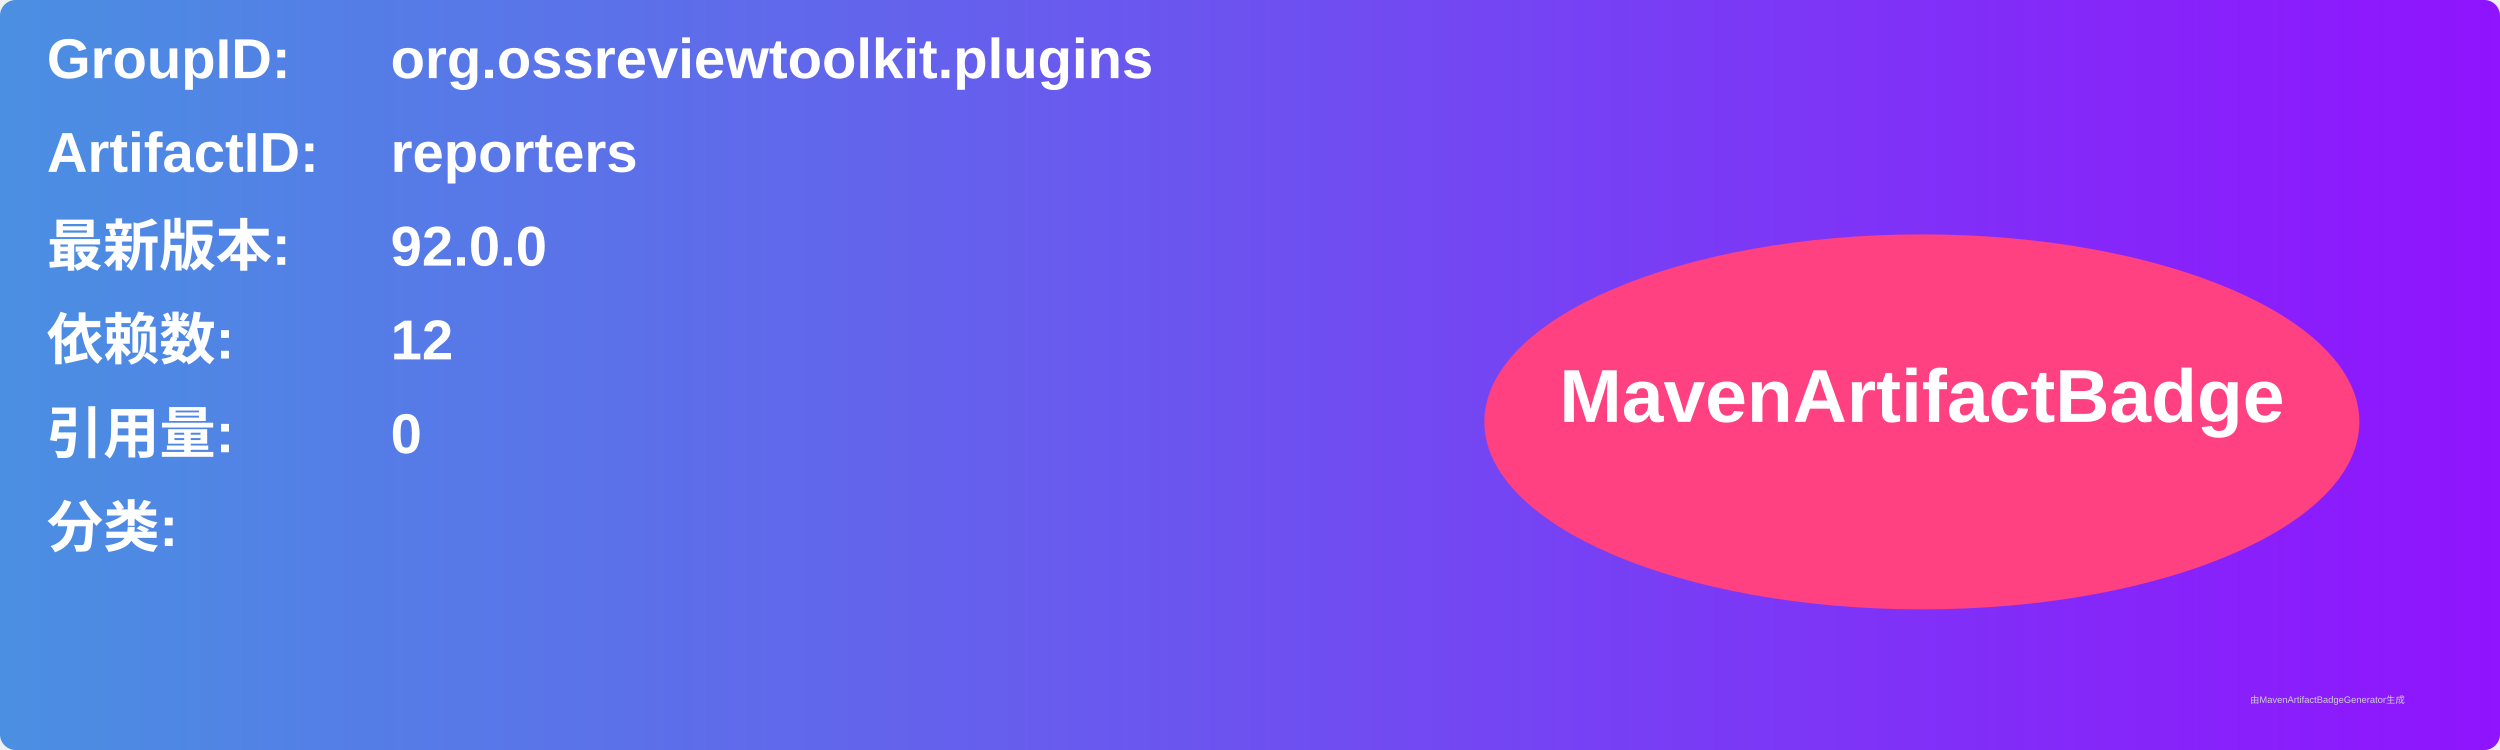
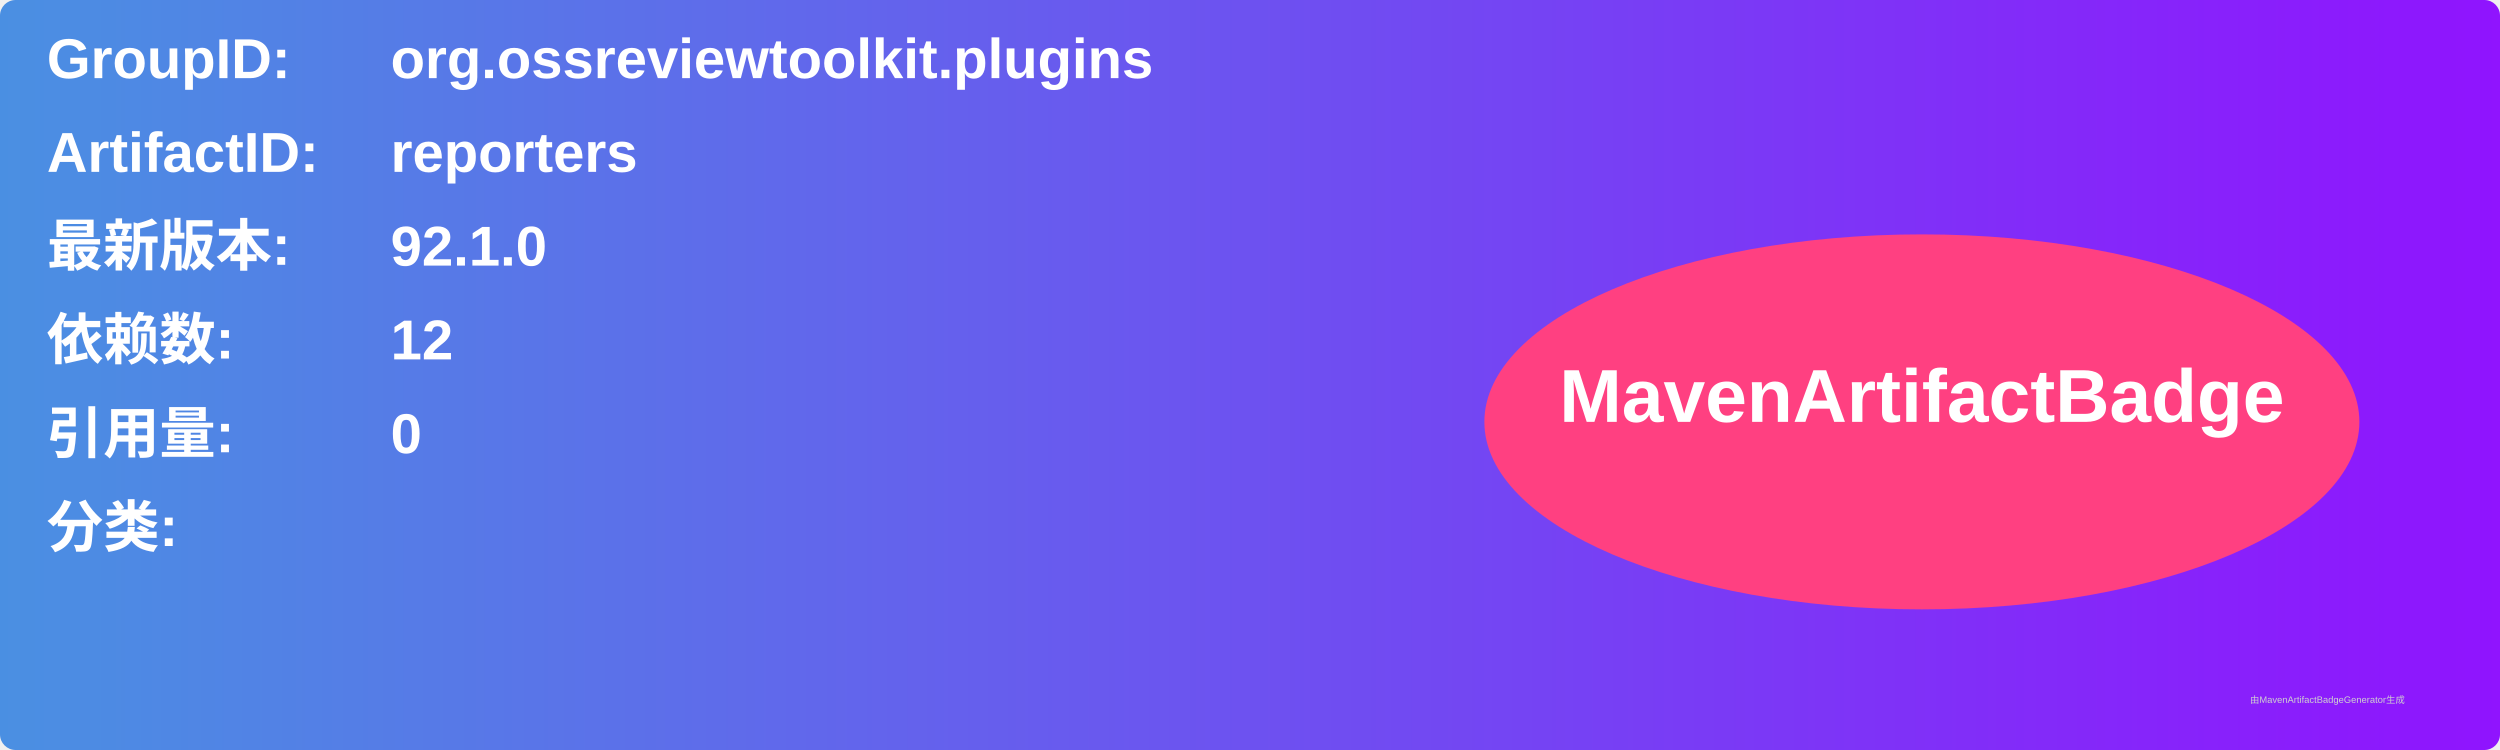
<svg xmlns="http://www.w3.org/2000/svg" width="800" height="240" viewBox="0 0 800 240">
  <linearGradient id="grad" x1="0%" y1="0%" x2="100%" y2="0%">
    <stop offset="0%" stop-color="#4a90e2" />
    <stop offset="100%" stop-color="#9013fe" />
  </linearGradient>
  <rect width="100%" height="100%" rx="5" ry="5" fill="url(#grad)" />
  <g transform="translate(15, 15)">
    <text x="0" y="10" font-family="Arial" font-size="18" fill="white" font-weight="bold" width="260">GroupID:</text>
    <text x="110" y="10" font-family="Arial" font-size="18" fill="white" font-weight="bold" width="460">org.ossreviewtoolkit.plugins</text>
    <text x="0" y="40" font-family="Arial" font-size="18" fill="white" font-weight="bold" width="260">ArtifactID:</text>
    <text x="110" y="40" font-family="Arial" font-size="18" fill="white" font-weight="bold" width="460">reporters</text>
    <text x="0" y="70" font-family="Arial" font-size="18" fill="white" font-weight="bold">最新版本:</text>
    <text x="110" y="70" font-family="Arial" font-size="18" fill="white" font-weight="bold">
-       <tspan font-weight="bold">92.0.0</tspan>
+       <tspan font-weight="bold">92.1.0</tspan>
    </text>
    <text x="0" y="100" font-family="Arial" font-size="18" fill="white" font-weight="bold">依赖数: </text>
    <text x="110" y="100" font-family="Arial" font-size="18" fill="white">
      <tspan font-weight="bold">12</tspan>
    </text>
    <text x="0" y="130" font-family="Arial" font-size="18" fill="white" font-weight="bold">引用量: </text>
    <text x="110" y="130" font-family="Arial" font-size="18" fill="white">
      <tspan font-weight="bold">0</tspan>
    </text>
    <text x="0" y="160" font-family="Arial" font-size="18" fill="white" font-weight="bold">分类:</text>
    <text x="10" y="190" font-family="Arial" font-size="10" fill="white">
      <tspan font-weight="bold" />
    </text>
    <ellipse cx="600" cy="120" rx="140" ry="60" fill="#ff4081" />
    <text x="600" y="120" text-anchor="middle" font-family="Arial" font-size="24" fill="white" font-weight="bold">MavenArtifactBadge</text>
  </g>
  <text x="720" y="225" font-family="Arial" font-size="3" fill="#d0d0d0">由MavenArtifactBadgeGenerator生成</text>
</svg>
